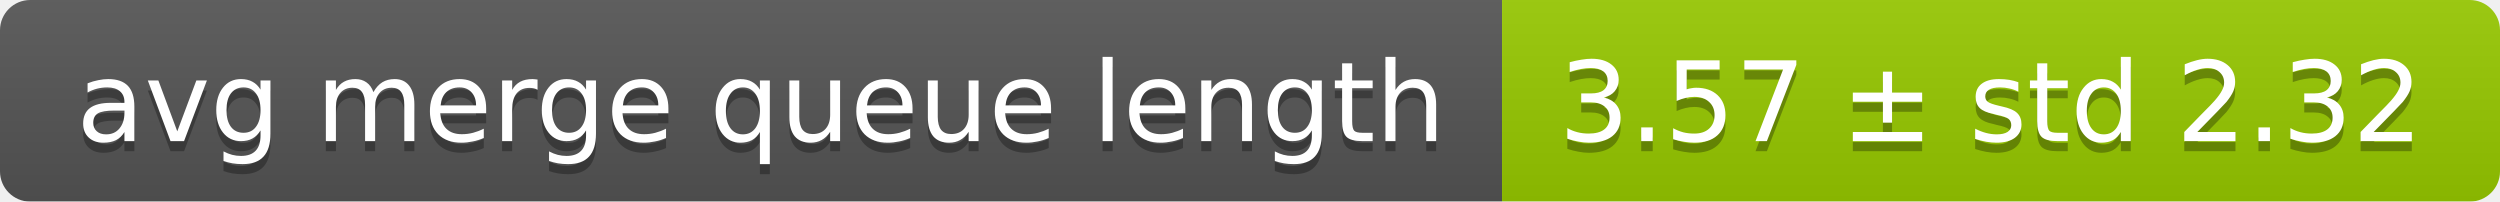
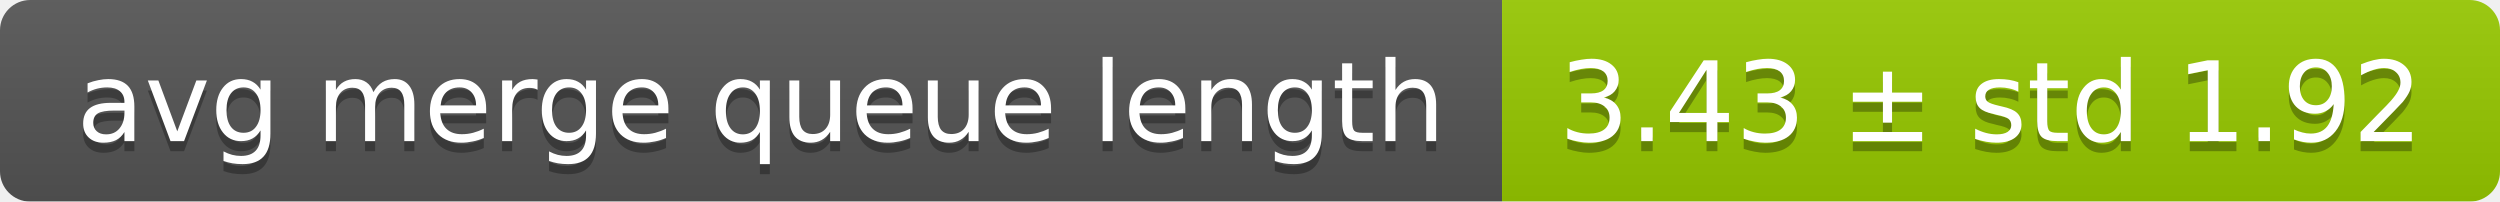
<svg xmlns="http://www.w3.org/2000/svg" width="248" height="20">
  <linearGradient id="smooth" x2="0" y2="100%">
    <stop offset="0" stop-color="#bbb" stop-opacity=".1" />
    <stop offset="1" stop-opacity=".1" />
  </linearGradient>
  <mask id="round">
    <rect width="248" height="20" rx="3" fill="#fff" />
  </mask>
  <g mask="url(#round)">
    <rect width="149" height="20" fill="#555" />
    <rect x="149" width="99" height="20" fill="#97ca00" />
    <rect width="248" height="20" fill="url(#smooth)" />
  </g>
  <g fill="#fff" text-anchor="middle" font-family="DejaVu Sans,Verdana,Geneva,sans-serif" font-size="11">
    <text x="75.5" y="15" fill="#010101" fill-opacity=".3">avg merge queue length</text>
    <text x="75.5" y="14">avg merge queue length</text>
-     <text x="197.5" y="15" fill="#010101" fill-opacity=".3">3.57 ± std 2.32</text>
-     <text x="197.5" y="14">3.57 ± std 2.32</text>
+     <text x="197.5" y="15" fill="#010101" fill-opacity=".3">3.43 ± std 1.92</text>
+     <text x="197.5" y="14">3.43 ± std 1.92</text>
  </g>
</svg>
